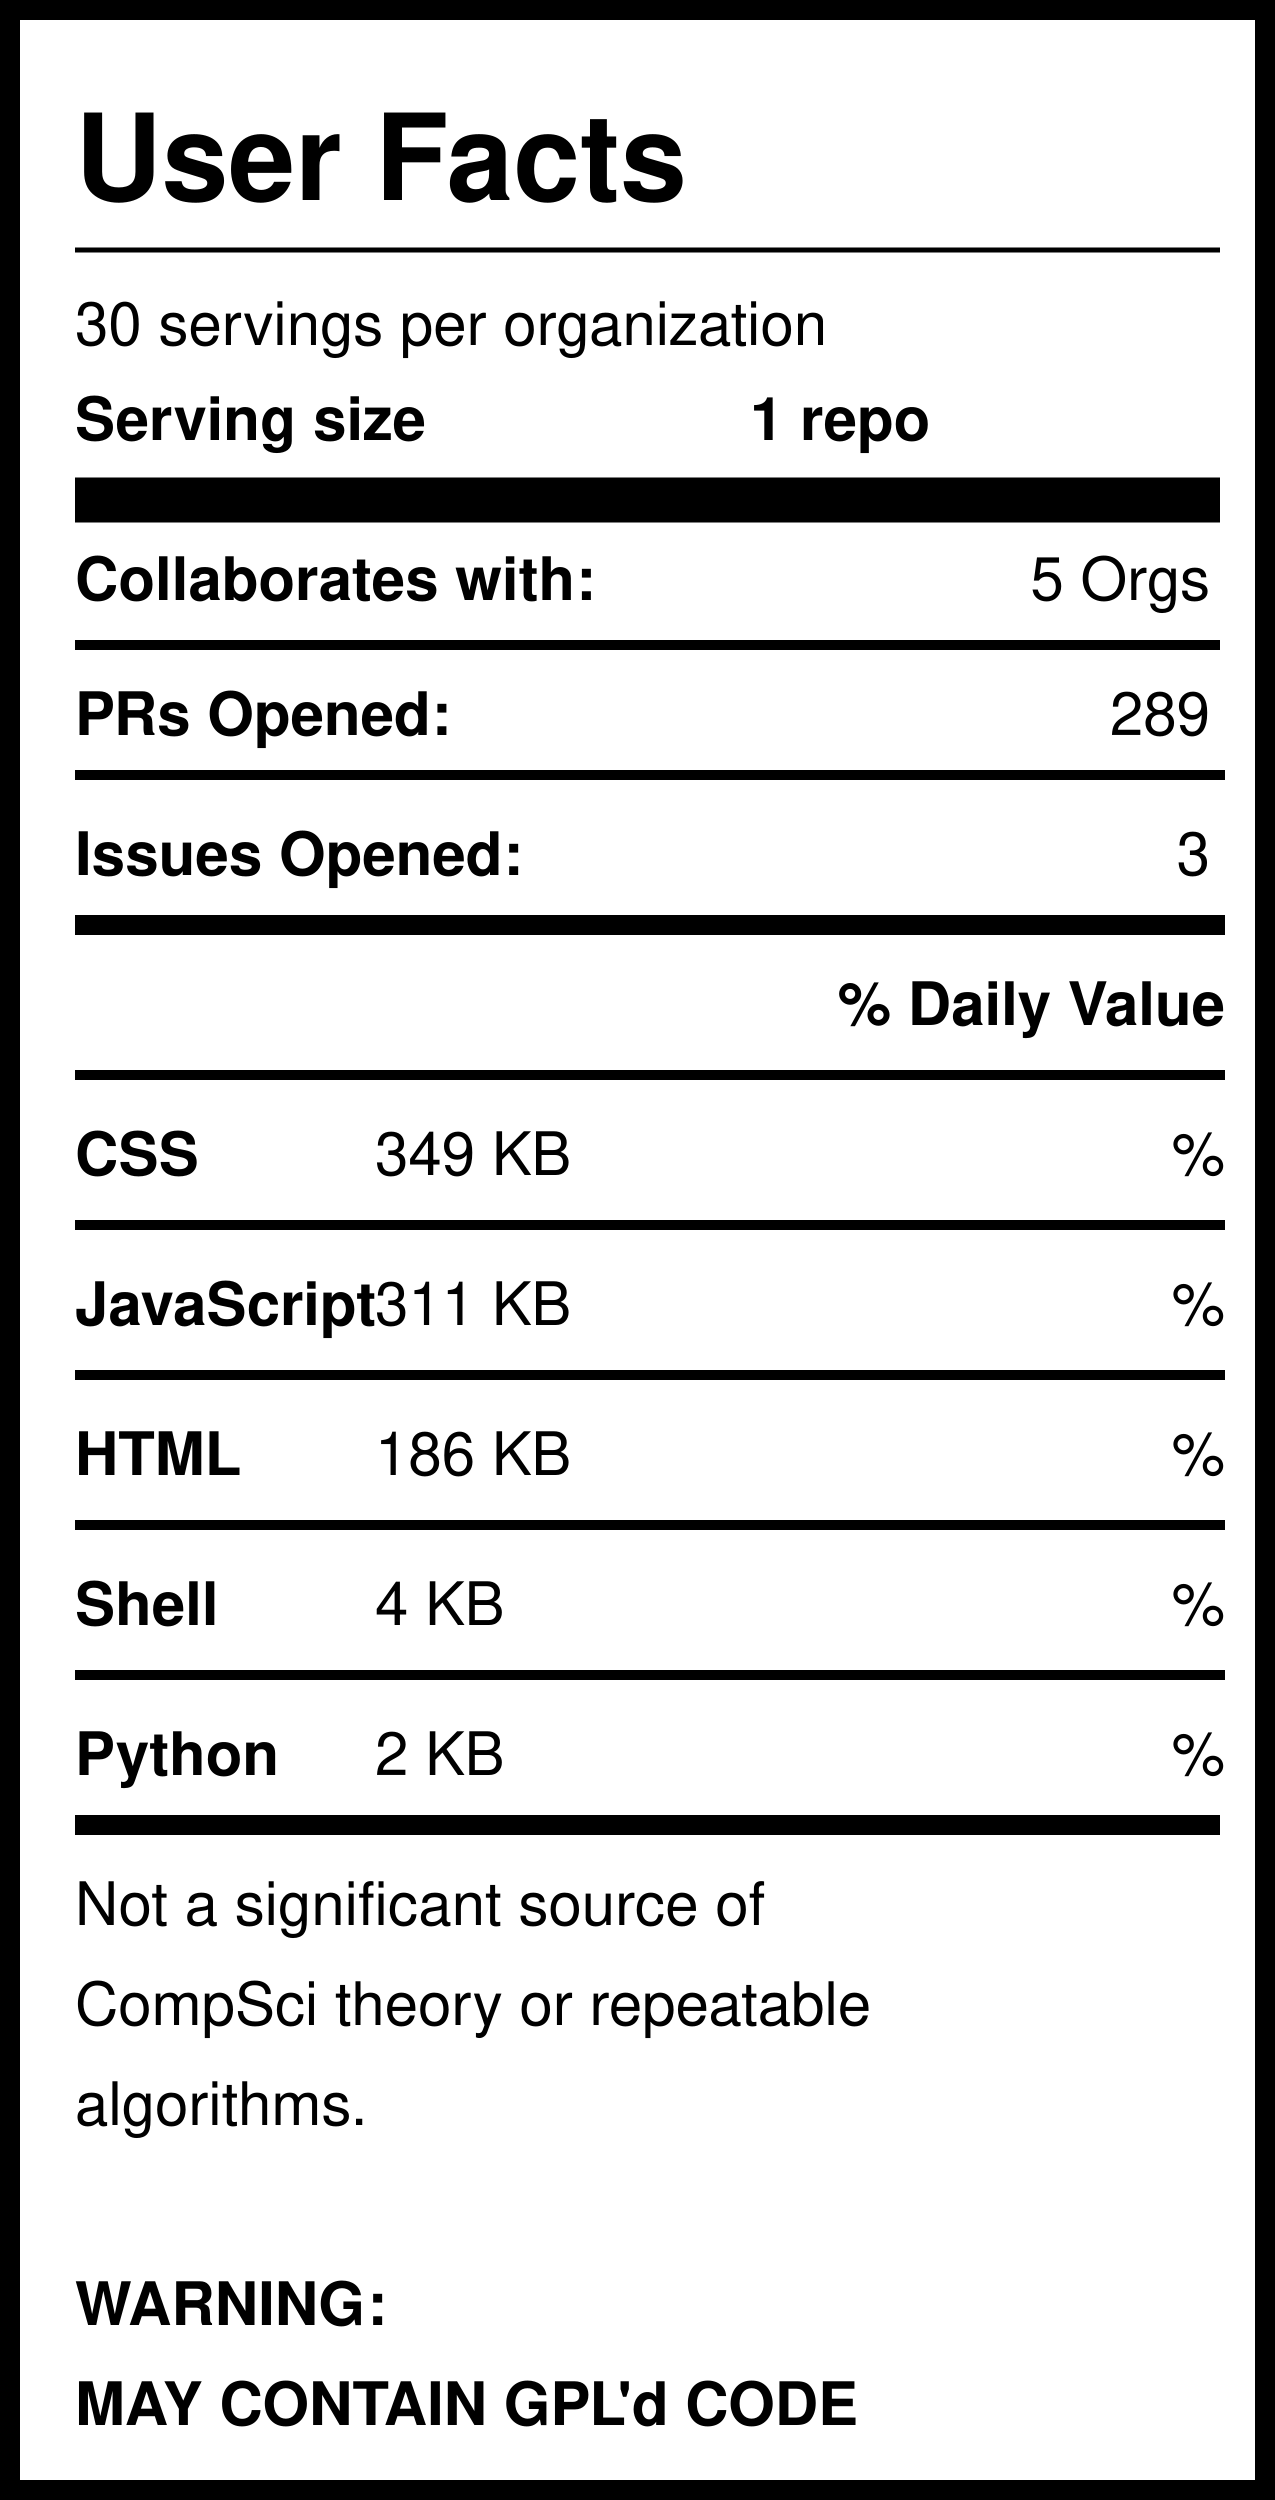
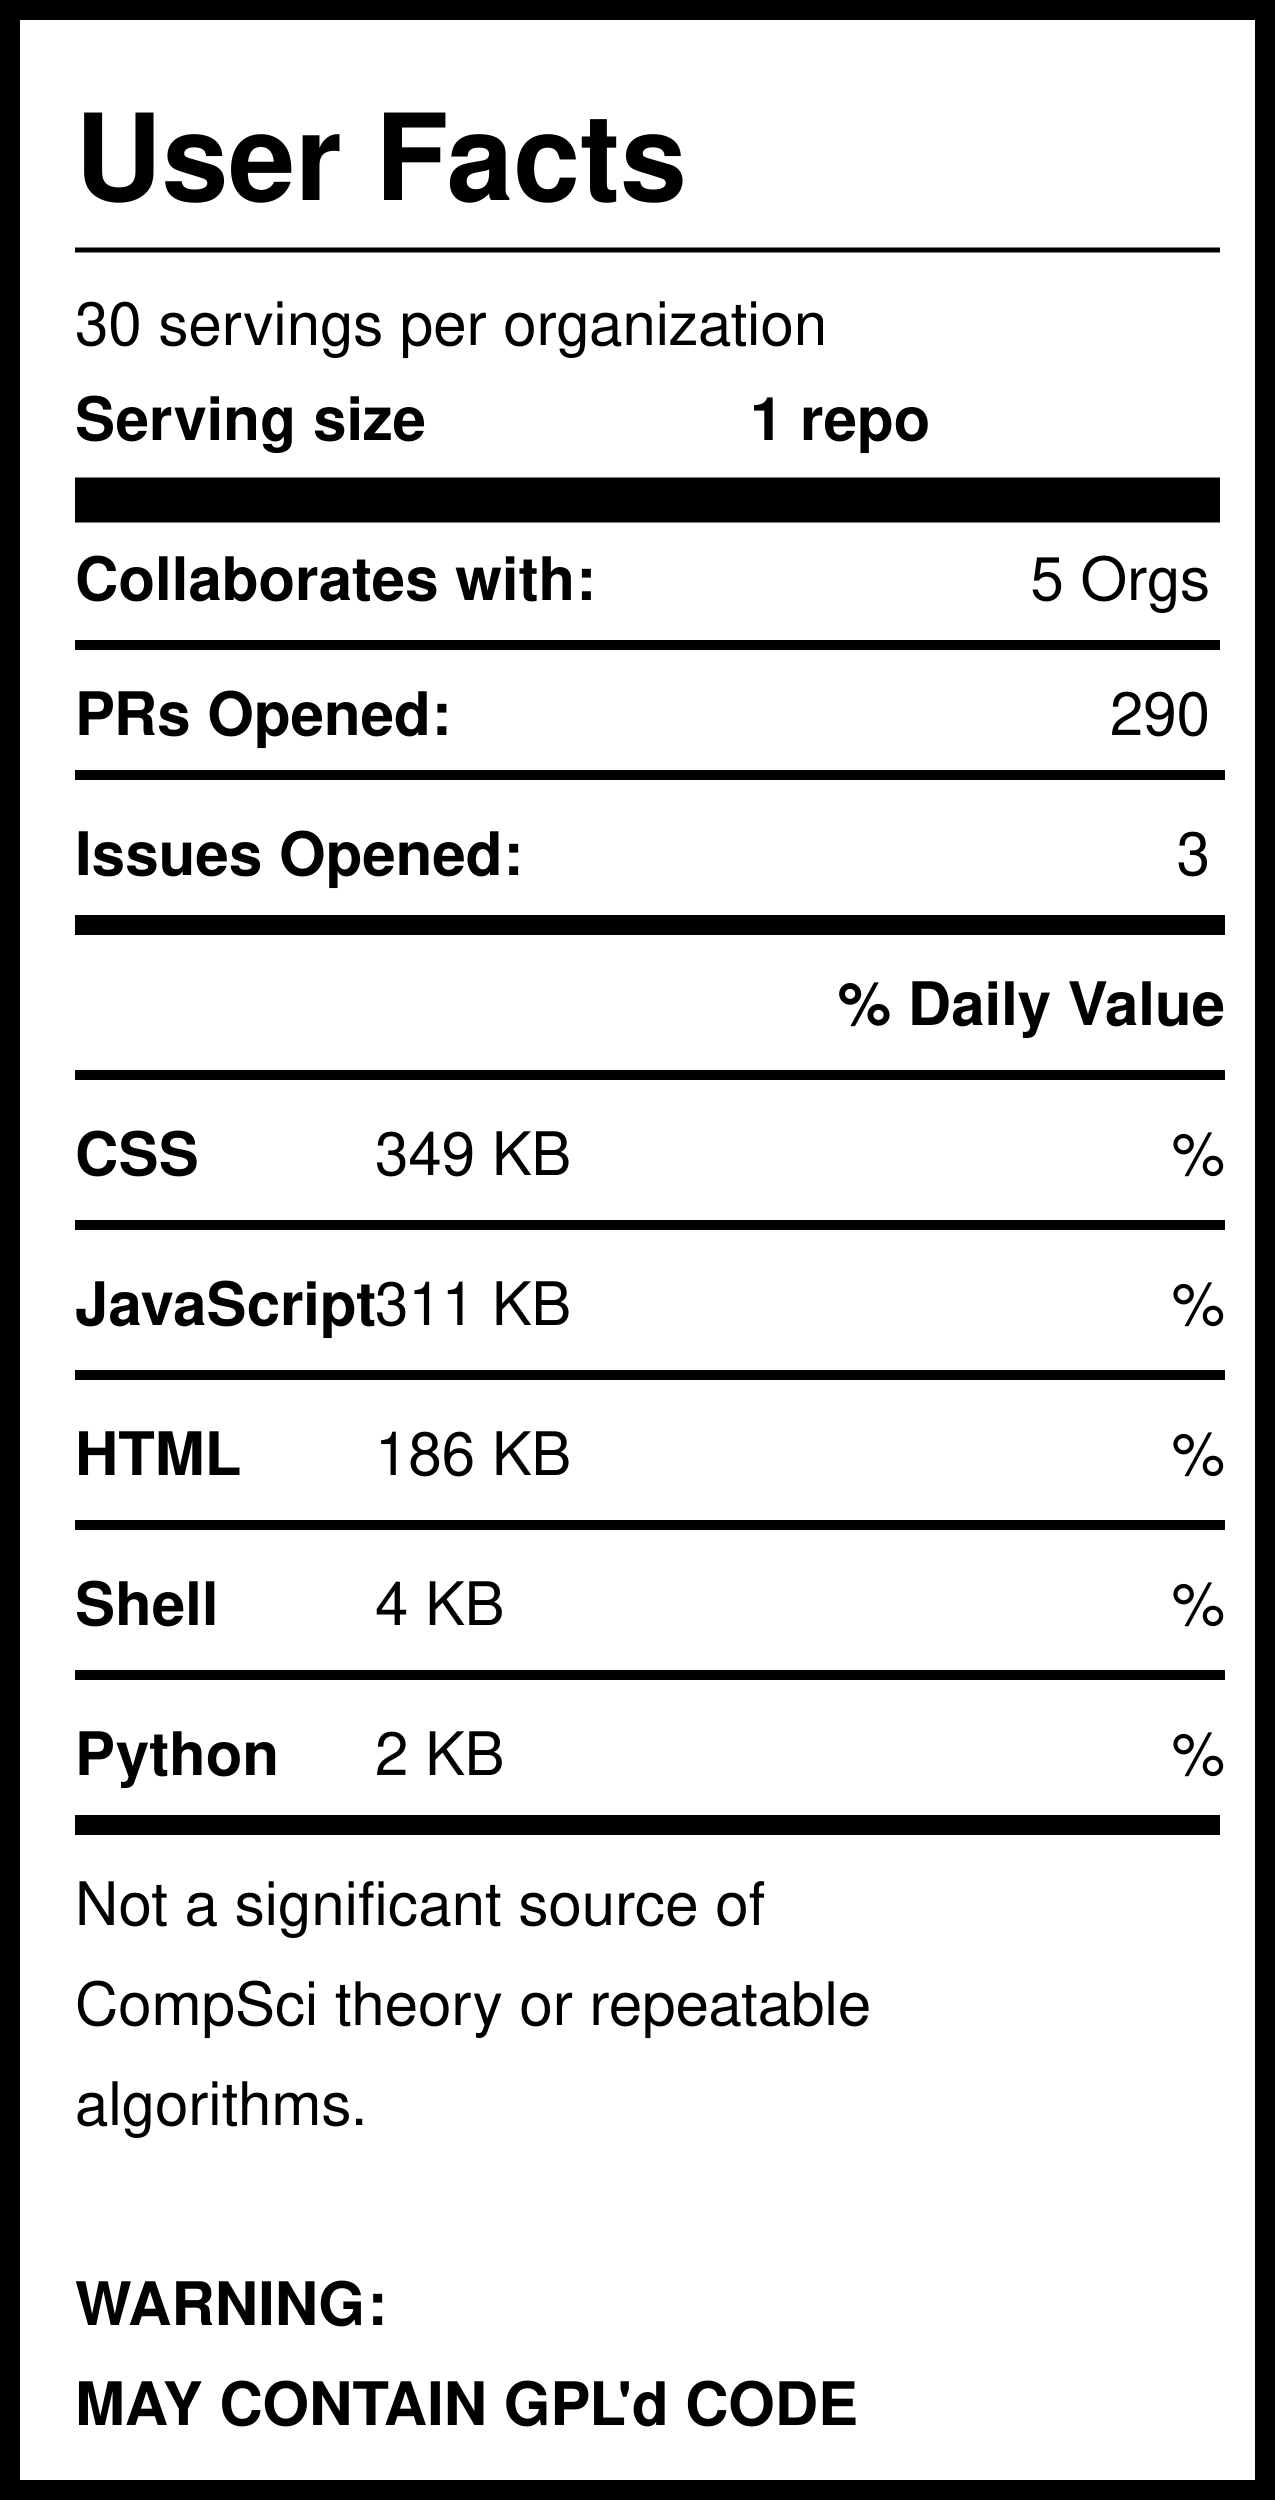
<svg xmlns="http://www.w3.org/2000/svg" version="1.1" width="255" height="500" style="background: white">
  <svg width="255" height="500">
    <rect width="255" height="500" style="fill:rgb(255,255,255);stroke-width:8;stroke:rgb(0,0,0)" />
    <text x="15" y="40" font-family="Helvetica" font-weight="bold" font-size="2em">User Facts</text>
    <line x1="15" y1="50" x2="244" y2="50" style="stroke:rgb(0,0,0);stroke-width:1" />
    <text x="15" y="69" font-family="Helvetica" lengthAdjust="spacingAndGlyphs">30 servings per organization</text>
    <text x="15" y="88" font-family="Helvetica" font-weight="bold" lengthAdjust="spacingAndGlyphs">Serving size</text>
    <text x="150" y="88" font-family="Helvetica" font-weight="bold" lengthAdjust="spacingAndGlyphs">1 repo</text>
    <line x1="15" y1="100" x2="244" y2="100" style="stroke:rgb(0,0,0);stroke-width:9" />
    <text x="15" y="120" font-family="Helvetica" font-weight="bold" lengthAdjust="spacingAndGlyphs">Collaborates with:</text>
    <text x="242" y="120" font-family="Helvetica" text-anchor="end" lengthAdjust="spacingAndGlyphs">5 Orgs</text>
    <line x1="15" y1="129" x2="244" y2="129" style="stroke:rgb(0,0,0);stroke-width:2" />
    <text x="15" y="147" font-family="Helvetica" font-weight="bold" lengthAdjust="spacingAndGlyphs">PRs Opened:</text>
-     <text x="242" y="147" font-family="Helvetica" text-anchor="end" lengthAdjust="spacingAndGlyphs">289</text>
+     <text x="242" y="147" font-family="Helvetica" text-anchor="end" lengthAdjust="spacingAndGlyphs">290</text>
    <text x="15" y="175" font-family="Helvetica" font-weight="bold" lengthAdjust="spacingAndGlyphs">Issues Opened:</text>
    <text x="242" y="175" font-family="Helvetica" lengthAdjust="spacingAndGlyphs" text-anchor="end">3</text>
    <line x1="15" y1="185" x2="245" y2="185" style="stroke:rgb(0,0,0);stroke-width:4" />
    <line x1="15" y1="155" x2="245" y2="155" style="stroke:rgb(0,0,0);stroke-width:2" />
    <text x="245" y="205" font-family="Helvetica" font-weight="bold" text-anchor="end" lengthAdjust="spacingAndGlyphs">% Daily Value</text>
    <line x1="15" y1="215" x2="245" y2="215" style="stroke:rgb(0,0,0);stroke-width:2" />
    <text x="15" y="235" font-family="Helvetica" font-weight="bold" lengthAdjust="spacingAndGlyphs">CSS</text>
    <text x="75" y="235" font-family="Helvetica" lengthAdjust="spacingAndGlyphs">349 KB</text>
    <text x="245" y="235" font-family="Helvetica" lengthAdjust="spacingAndGlyphs" text-anchor="end">%</text>
    <line x1="15" y1="245" x2="245" y2="245" style="stroke:rgb(0,0,0);stroke-width:2" />
    <text x="15" y="265" font-family="Helvetica" font-weight="bold" lengthAdjust="spacingAndGlyphs">JavaScript</text>
    <text x="75" y="265" font-family="Helvetica" lengthAdjust="spacingAndGlyphs">311 KB</text>
    <text x="245" y="265" font-family="Helvetica" lengthAdjust="spacingAndGlyphs" text-anchor="end">%</text>
    <line x1="15" y1="275" x2="245" y2="275" style="stroke:rgb(0,0,0);stroke-width:2" />
    <text x="15" y="295" font-family="Helvetica" font-weight="bold" lengthAdjust="spacingAndGlyphs">HTML</text>
    <text x="75" y="295" font-family="Helvetica" lengthAdjust="spacingAndGlyphs">186 KB</text>
    <text x="245" y="295" font-family="Helvetica" lengthAdjust="spacingAndGlyphs" text-anchor="end">%</text>
    <line x1="15" y1="305" x2="245" y2="305" style="stroke:rgb(0,0,0);stroke-width:2" />
    <text x="15" y="325" font-family="Helvetica" font-weight="bold" lengthAdjust="spacingAndGlyphs">Shell</text>
    <text x="75" y="325" font-family="Helvetica" lengthAdjust="spacingAndGlyphs">4 KB</text>
    <text x="245" y="325" font-family="Helvetica" lengthAdjust="spacingAndGlyphs" text-anchor="end">%</text>
    <line x1="15" y1="335" x2="245" y2="335" style="stroke:rgb(0,0,0);stroke-width:2" />
    <text x="15" y="355" font-family="Helvetica" font-weight="bold" lengthAdjust="spacingAndGlyphs">Python</text>
    <text x="75" y="355" font-family="Helvetica" lengthAdjust="spacingAndGlyphs">2 KB</text>
    <text x="245" y="355" font-family="Helvetica" lengthAdjust="spacingAndGlyphs" text-anchor="end">%</text>
    <line x1="15" y1="365" x2="244" y2="365" style="stroke:rgb(0,0,0);stroke-width:4" />
    <text id="Warning1" x="15" y="385" font-family="Helvetica" lengthAdjust="spacingAndGlyphs">Not a significant source of </text>
    <text id="Warning2" x="15" y="405" font-family="Helvetica" lengthAdjust="spacingAndGlyphs">CompSci theory or repeatable</text>
    <text id="Warning3" x="15" y="425" font-family="Helvetica" lengthAdjust="spacingAndGlyphs">algorithms. </text>
    <text id="GPL1" x="15" y="465" font-family="Helvetica" font-weight="bold" lengthAdjust="spacingAndGlyphs">WARNING:</text>
    <text id="GPL2" x="15" y="485" font-family="Helvetica" font-weight="bold" lengthAdjust="spacingAndGlyphs">MAY CONTAIN GPL'd CODE</text>
  </svg>
</svg>
